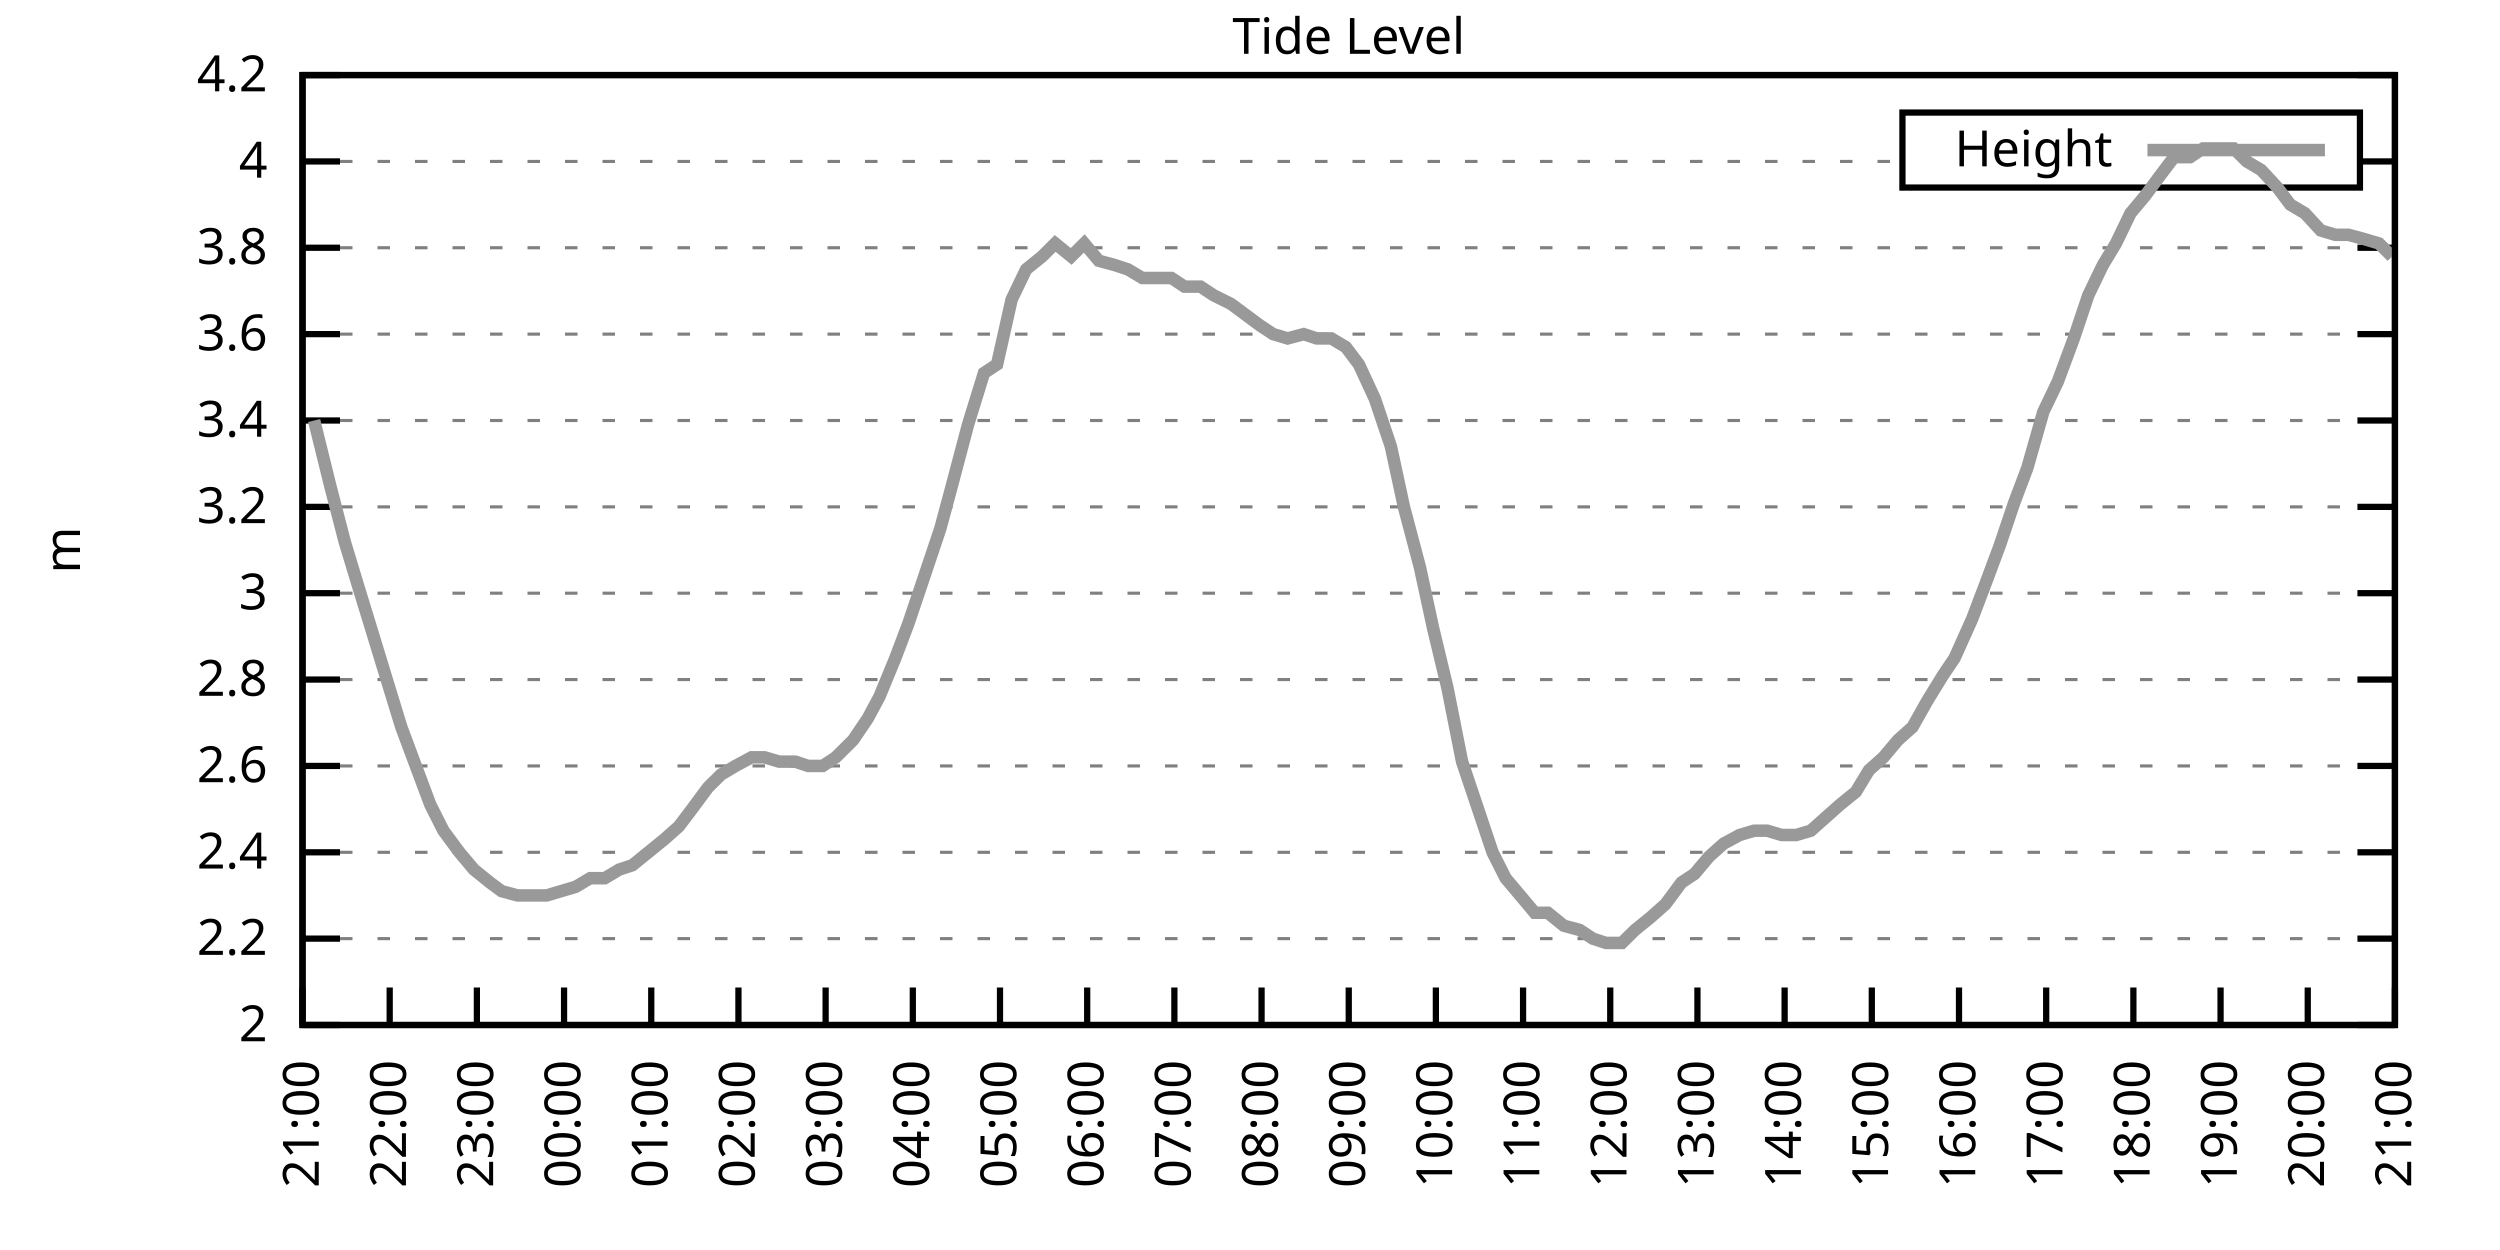
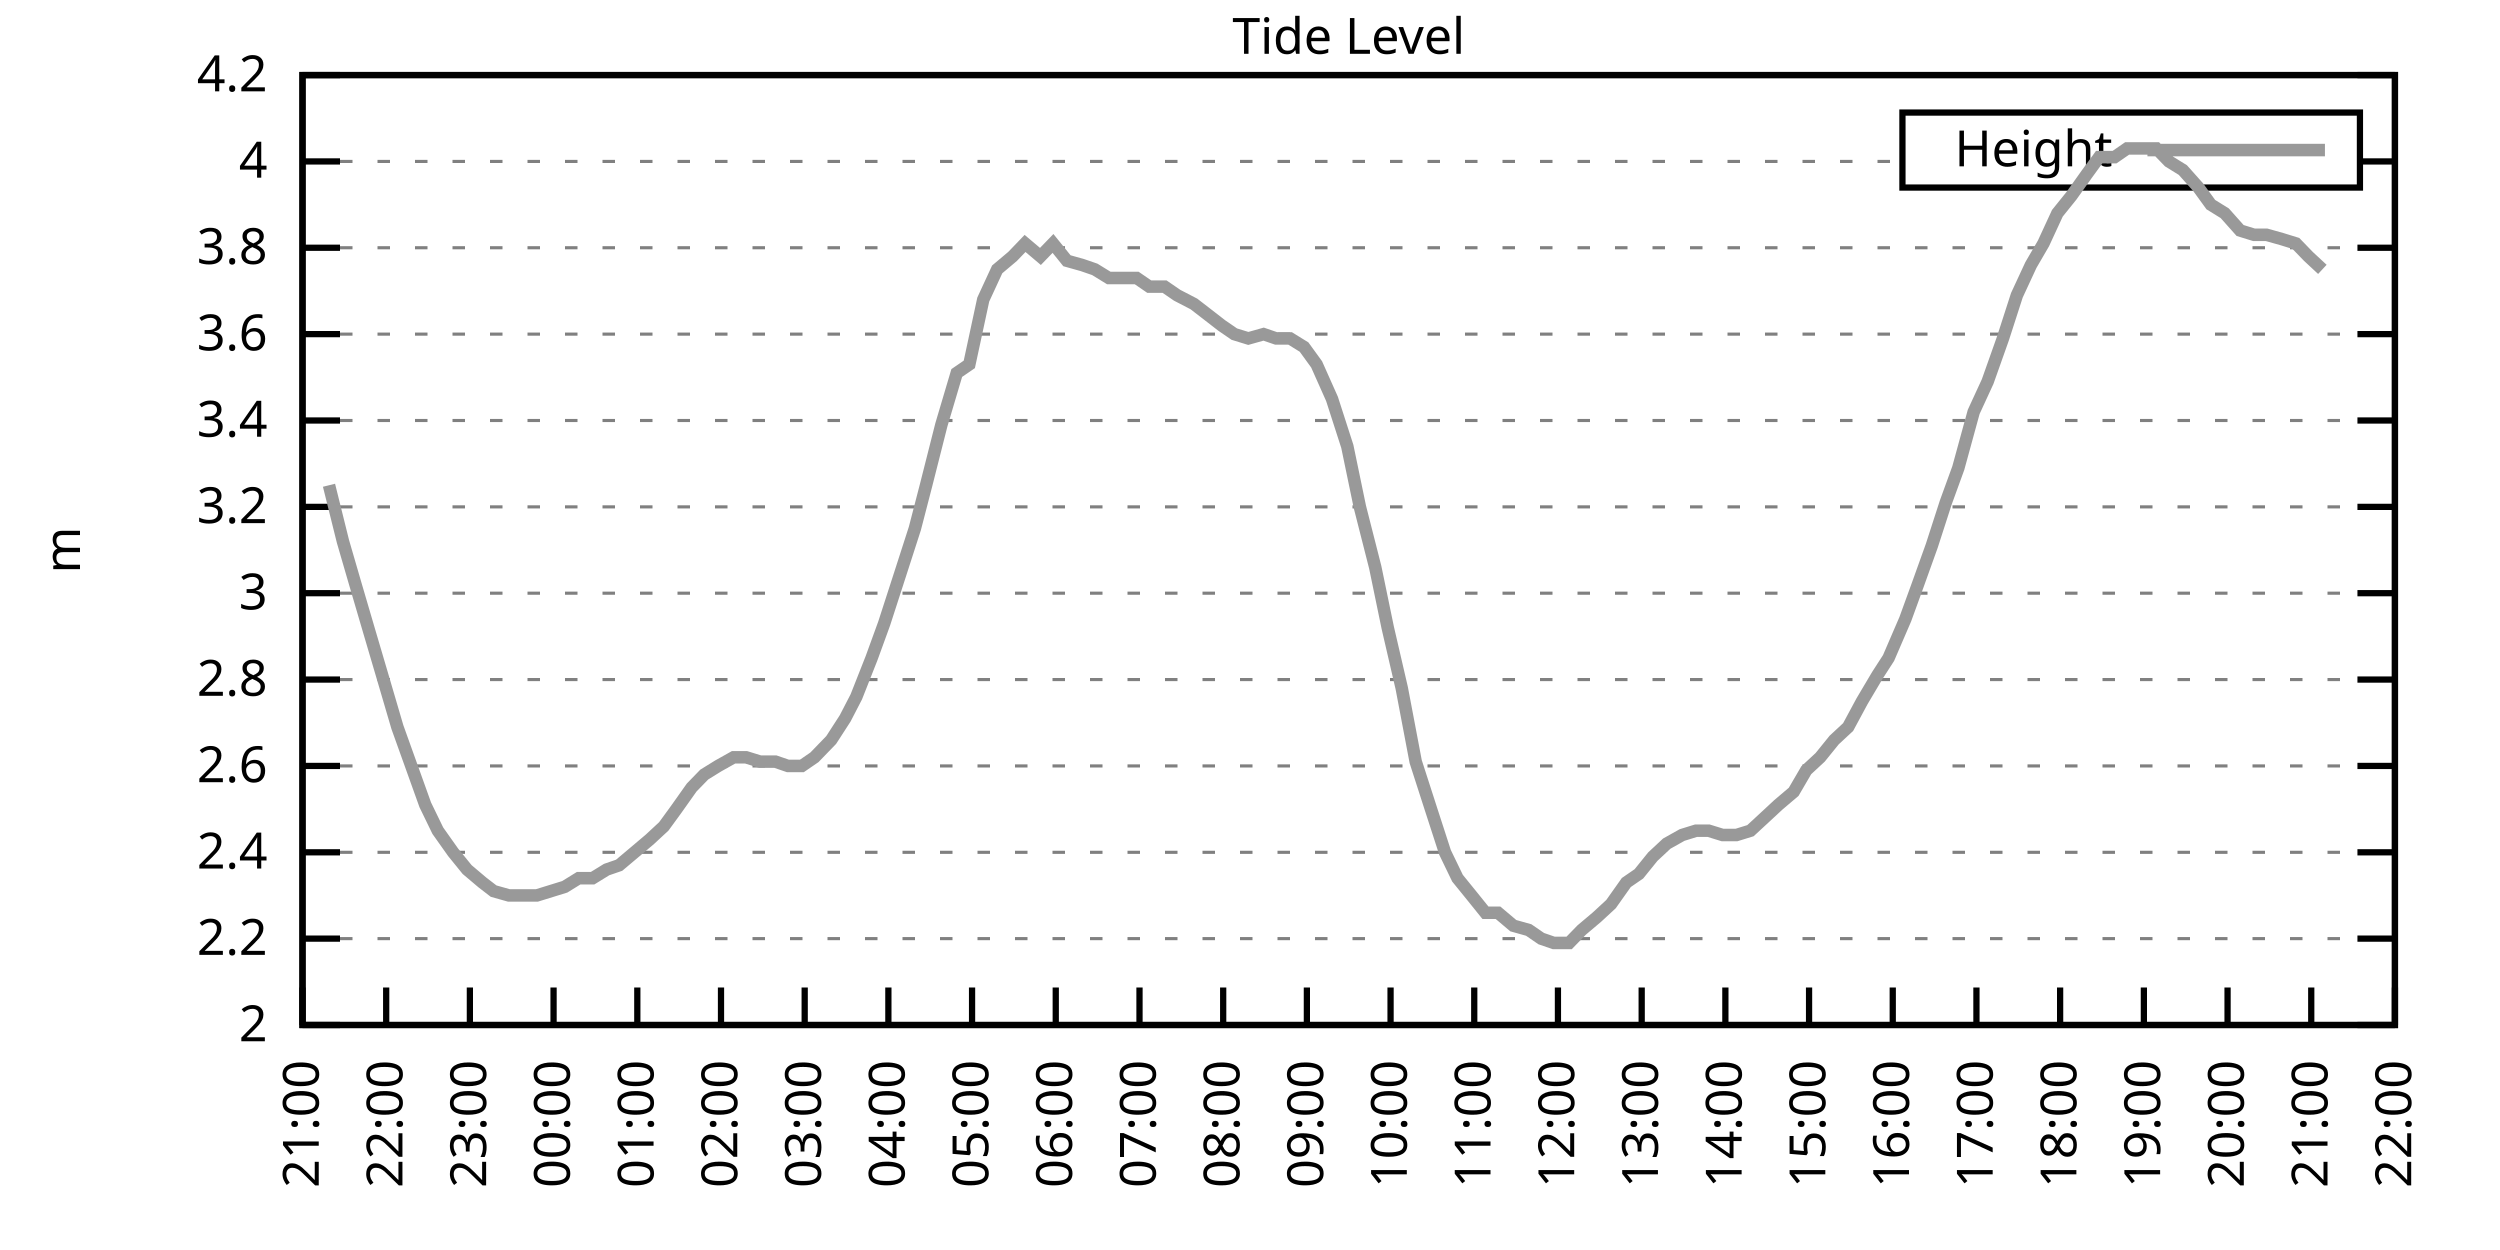
<svg xmlns="http://www.w3.org/2000/svg" xmlns:xlink="http://www.w3.org/1999/xlink" width="400" height="200" viewBox="0 0 400 200">
  <g id="gnuplot_canvas">
    <rect x="0" y="0" width="400" height="200" fill="none" />
    <defs>
      <circle id="gpDot" r="0.5" stroke-width="0.5" stroke="currentColor" />
      <path id="gpPt0" stroke-width="0.333" stroke="currentColor" d="M-1,0 h2 M0,-1 v2" />
      <path id="gpPt1" stroke-width="0.333" stroke="currentColor" d="M-1,-1 L1,1 M1,-1 L-1,1" />
      <path id="gpPt2" stroke-width="0.333" stroke="currentColor" d="M-1,0 L1,0 M0,-1 L0,1 M-1,-1 L1,1 M-1,1 L1,-1" />
      <rect id="gpPt3" stroke-width="0.333" stroke="currentColor" x="-1" y="-1" width="2" height="2" />
      <rect id="gpPt4" stroke-width="0.333" stroke="currentColor" fill="currentColor" x="-1" y="-1" width="2" height="2" />
      <circle id="gpPt5" stroke-width="0.333" stroke="currentColor" cx="0" cy="0" r="1" />
      <use xlink:href="#gpPt5" id="gpPt6" fill="currentColor" stroke="none" />
      <path id="gpPt7" stroke-width="0.333" stroke="currentColor" d="M0,-1.33 L-1.33,0.67 L1.33,0.67 z" />
      <use xlink:href="#gpPt7" id="gpPt8" fill="currentColor" stroke="none" />
      <use xlink:href="#gpPt7" id="gpPt9" stroke="currentColor" transform="rotate(180)" />
      <use xlink:href="#gpPt9" id="gpPt10" fill="currentColor" stroke="none" />
      <use xlink:href="#gpPt3" id="gpPt11" stroke="currentColor" transform="rotate(45)" />
      <use xlink:href="#gpPt11" id="gpPt12" fill="currentColor" stroke="none" />
      <path id="gpPt13" stroke-width="0.333" stroke="currentColor" d="M0,1.330 L1.265,0.411 L0.782,-1.067 L-0.782,-1.076 L-1.265,0.411 z" />
      <use xlink:href="#gpPt13" id="gpPt14" fill="currentColor" stroke="none" />
      <filter id="textbox" filterUnits="objectBoundingBox" x="0" y="0" height="1" width="1">
        <feFlood flood-color="white" flood-opacity="1" result="bgnd" />
        <feComposite in="SourceGraphic" in2="bgnd" operator="atop" />
      </filter>
      <filter id="greybox" filterUnits="objectBoundingBox" x="0" y="0" height="1" width="1">
        <feFlood flood-color="lightgrey" flood-opacity="1" result="grey" />
        <feComposite in="SourceGraphic" in2="grey" operator="atop" />
      </filter>
    </defs>
    <g fill="none" color="white" stroke="currentColor" stroke-width="1.00" stroke-linecap="butt" stroke-linejoin="miter">
</g>
    <g fill="none" color="black" stroke="currentColor" stroke-width="1.00" stroke-linecap="butt" stroke-linejoin="miter">
      <g stroke="none" shape-rendering="crispEdges">
        <polygon fill="rgb(255, 255, 255)" points="48.40,164.00 383.18,164.00 383.18,12.02 48.40,12.02 " />
      </g>
    </g>
    <g fill="none" color="black" stroke="currentColor" stroke-width="1.00" stroke-linecap="butt" stroke-linejoin="miter">
</g>
    <g fill="none" color="black" stroke="black" stroke-width="0.50" stroke-linecap="butt" stroke-linejoin="miter">
</g>
    <g fill="none" color="gray" stroke="currentColor" stroke-width="0.50" stroke-linecap="butt" stroke-linejoin="miter">
      <path stroke="gray" stroke-dasharray="2,4" class="gridline" d="M48.40,164.00 L383.19,164.00  " />
    </g>
    <g fill="none" color="gray" stroke="gray" stroke-width="1.00" stroke-linecap="butt" stroke-linejoin="miter">
</g>
    <g fill="none" color="black" stroke="currentColor" stroke-width="1.00" stroke-linecap="butt" stroke-linejoin="miter">
      <path stroke="black" d="M48.40,164.00 L54.40,164.00 M383.19,164.00 L377.19,164.00  " />
      <g transform="translate(42.80,166.60)" stroke="none" fill="black" font-family="Sans" font-size="8.00" text-anchor="end">
        <text>
          <tspan font-family="Sans"> 2</tspan>
        </text>
      </g>
    </g>
    <g fill="none" color="black" stroke="currentColor" stroke-width="1.00" stroke-linecap="butt" stroke-linejoin="miter">
</g>
    <g fill="none" color="black" stroke="black" stroke-width="0.50" stroke-linecap="butt" stroke-linejoin="miter">
</g>
    <g fill="none" color="gray" stroke="currentColor" stroke-width="0.50" stroke-linecap="butt" stroke-linejoin="miter">
      <path stroke="gray" stroke-dasharray="2,4" class="gridline" d="M48.40,150.18 L383.19,150.18  " />
    </g>
    <g fill="none" color="gray" stroke="gray" stroke-width="1.00" stroke-linecap="butt" stroke-linejoin="miter">
</g>
    <g fill="none" color="black" stroke="currentColor" stroke-width="1.00" stroke-linecap="butt" stroke-linejoin="miter">
      <path stroke="black" d="M48.40,150.18 L54.40,150.18 M383.19,150.18 L377.19,150.18  " />
      <g transform="translate(42.80,152.78)" stroke="none" fill="black" font-family="Sans" font-size="8.00" text-anchor="end">
        <text>
          <tspan font-family="Sans"> 2.2</tspan>
        </text>
      </g>
    </g>
    <g fill="none" color="black" stroke="currentColor" stroke-width="1.00" stroke-linecap="butt" stroke-linejoin="miter">
</g>
    <g fill="none" color="black" stroke="black" stroke-width="0.50" stroke-linecap="butt" stroke-linejoin="miter">
</g>
    <g fill="none" color="gray" stroke="currentColor" stroke-width="0.50" stroke-linecap="butt" stroke-linejoin="miter">
      <path stroke="gray" stroke-dasharray="2,4" class="gridline" d="M48.40,136.37 L383.19,136.37  " />
    </g>
    <g fill="none" color="gray" stroke="gray" stroke-width="1.00" stroke-linecap="butt" stroke-linejoin="miter">
</g>
    <g fill="none" color="black" stroke="currentColor" stroke-width="1.00" stroke-linecap="butt" stroke-linejoin="miter">
      <path stroke="black" d="M48.40,136.37 L54.40,136.37 M383.19,136.37 L377.19,136.37  " />
      <g transform="translate(42.80,138.97)" stroke="none" fill="black" font-family="Sans" font-size="8.00" text-anchor="end">
        <text>
          <tspan font-family="Sans"> 2.4</tspan>
        </text>
      </g>
    </g>
    <g fill="none" color="black" stroke="currentColor" stroke-width="1.00" stroke-linecap="butt" stroke-linejoin="miter">
</g>
    <g fill="none" color="black" stroke="black" stroke-width="0.50" stroke-linecap="butt" stroke-linejoin="miter">
</g>
    <g fill="none" color="gray" stroke="currentColor" stroke-width="0.50" stroke-linecap="butt" stroke-linejoin="miter">
      <path stroke="gray" stroke-dasharray="2,4" class="gridline" d="M48.40,122.55 L383.19,122.55  " />
    </g>
    <g fill="none" color="gray" stroke="gray" stroke-width="1.00" stroke-linecap="butt" stroke-linejoin="miter">
</g>
    <g fill="none" color="black" stroke="currentColor" stroke-width="1.00" stroke-linecap="butt" stroke-linejoin="miter">
      <path stroke="black" d="M48.40,122.55 L54.40,122.55 M383.19,122.55 L377.19,122.55  " />
      <g transform="translate(42.80,125.15)" stroke="none" fill="black" font-family="Sans" font-size="8.00" text-anchor="end">
        <text>
          <tspan font-family="Sans"> 2.6</tspan>
        </text>
      </g>
    </g>
    <g fill="none" color="black" stroke="currentColor" stroke-width="1.00" stroke-linecap="butt" stroke-linejoin="miter">
</g>
    <g fill="none" color="black" stroke="black" stroke-width="0.50" stroke-linecap="butt" stroke-linejoin="miter">
</g>
    <g fill="none" color="gray" stroke="currentColor" stroke-width="0.50" stroke-linecap="butt" stroke-linejoin="miter">
      <path stroke="gray" stroke-dasharray="2,4" class="gridline" d="M48.40,108.73 L383.19,108.73  " />
    </g>
    <g fill="none" color="gray" stroke="gray" stroke-width="1.00" stroke-linecap="butt" stroke-linejoin="miter">
</g>
    <g fill="none" color="black" stroke="currentColor" stroke-width="1.00" stroke-linecap="butt" stroke-linejoin="miter">
      <path stroke="black" d="M48.40,108.73 L54.40,108.73 M383.19,108.73 L377.19,108.73  " />
      <g transform="translate(42.80,111.33)" stroke="none" fill="black" font-family="Sans" font-size="8.00" text-anchor="end">
        <text>
          <tspan font-family="Sans"> 2.8</tspan>
        </text>
      </g>
    </g>
    <g fill="none" color="black" stroke="currentColor" stroke-width="1.00" stroke-linecap="butt" stroke-linejoin="miter">
</g>
    <g fill="none" color="black" stroke="black" stroke-width="0.50" stroke-linecap="butt" stroke-linejoin="miter">
</g>
    <g fill="none" color="gray" stroke="currentColor" stroke-width="0.50" stroke-linecap="butt" stroke-linejoin="miter">
      <path stroke="gray" stroke-dasharray="2,4" class="gridline" d="M48.40,94.91 L383.19,94.91  " />
    </g>
    <g fill="none" color="gray" stroke="gray" stroke-width="1.00" stroke-linecap="butt" stroke-linejoin="miter">
</g>
    <g fill="none" color="black" stroke="currentColor" stroke-width="1.00" stroke-linecap="butt" stroke-linejoin="miter">
      <path stroke="black" d="M48.40,94.91 L54.40,94.91 M383.19,94.91 L377.19,94.91  " />
      <g transform="translate(42.80,97.51)" stroke="none" fill="black" font-family="Sans" font-size="8.00" text-anchor="end">
        <text>
          <tspan font-family="Sans"> 3</tspan>
        </text>
      </g>
    </g>
    <g fill="none" color="black" stroke="currentColor" stroke-width="1.00" stroke-linecap="butt" stroke-linejoin="miter">
</g>
    <g fill="none" color="black" stroke="black" stroke-width="0.50" stroke-linecap="butt" stroke-linejoin="miter">
</g>
    <g fill="none" color="gray" stroke="currentColor" stroke-width="0.50" stroke-linecap="butt" stroke-linejoin="miter">
      <path stroke="gray" stroke-dasharray="2,4" class="gridline" d="M48.40,81.10 L383.19,81.10  " />
    </g>
    <g fill="none" color="gray" stroke="gray" stroke-width="1.00" stroke-linecap="butt" stroke-linejoin="miter">
</g>
    <g fill="none" color="black" stroke="currentColor" stroke-width="1.00" stroke-linecap="butt" stroke-linejoin="miter">
      <path stroke="black" d="M48.40,81.10 L54.40,81.10 M383.19,81.10 L377.19,81.10  " />
      <g transform="translate(42.80,83.70)" stroke="none" fill="black" font-family="Sans" font-size="8.00" text-anchor="end">
        <text>
          <tspan font-family="Sans"> 3.2</tspan>
        </text>
      </g>
    </g>
    <g fill="none" color="black" stroke="currentColor" stroke-width="1.00" stroke-linecap="butt" stroke-linejoin="miter">
</g>
    <g fill="none" color="black" stroke="black" stroke-width="0.50" stroke-linecap="butt" stroke-linejoin="miter">
</g>
    <g fill="none" color="gray" stroke="currentColor" stroke-width="0.50" stroke-linecap="butt" stroke-linejoin="miter">
      <path stroke="gray" stroke-dasharray="2,4" class="gridline" d="M48.40,67.28 L383.19,67.28  " />
    </g>
    <g fill="none" color="gray" stroke="gray" stroke-width="1.00" stroke-linecap="butt" stroke-linejoin="miter">
</g>
    <g fill="none" color="black" stroke="currentColor" stroke-width="1.00" stroke-linecap="butt" stroke-linejoin="miter">
      <path stroke="black" d="M48.40,67.28 L54.40,67.28 M383.19,67.28 L377.19,67.28  " />
      <g transform="translate(42.80,69.88)" stroke="none" fill="black" font-family="Sans" font-size="8.00" text-anchor="end">
        <text>
          <tspan font-family="Sans"> 3.4</tspan>
        </text>
      </g>
    </g>
    <g fill="none" color="black" stroke="currentColor" stroke-width="1.00" stroke-linecap="butt" stroke-linejoin="miter">
</g>
    <g fill="none" color="black" stroke="black" stroke-width="0.50" stroke-linecap="butt" stroke-linejoin="miter">
</g>
    <g fill="none" color="gray" stroke="currentColor" stroke-width="0.50" stroke-linecap="butt" stroke-linejoin="miter">
      <path stroke="gray" stroke-dasharray="2,4" class="gridline" d="M48.40,53.46 L383.19,53.46  " />
    </g>
    <g fill="none" color="gray" stroke="gray" stroke-width="1.00" stroke-linecap="butt" stroke-linejoin="miter">
</g>
    <g fill="none" color="black" stroke="currentColor" stroke-width="1.00" stroke-linecap="butt" stroke-linejoin="miter">
      <path stroke="black" d="M48.40,53.46 L54.40,53.46 M383.19,53.46 L377.19,53.46  " />
      <g transform="translate(42.80,56.06)" stroke="none" fill="black" font-family="Sans" font-size="8.00" text-anchor="end">
        <text>
          <tspan font-family="Sans"> 3.6</tspan>
        </text>
      </g>
    </g>
    <g fill="none" color="black" stroke="currentColor" stroke-width="1.00" stroke-linecap="butt" stroke-linejoin="miter">
</g>
    <g fill="none" color="black" stroke="black" stroke-width="0.50" stroke-linecap="butt" stroke-linejoin="miter">
</g>
    <g fill="none" color="gray" stroke="currentColor" stroke-width="0.50" stroke-linecap="butt" stroke-linejoin="miter">
      <path stroke="gray" stroke-dasharray="2,4" class="gridline" d="M48.40,39.64 L383.19,39.64  " />
    </g>
    <g fill="none" color="gray" stroke="gray" stroke-width="1.00" stroke-linecap="butt" stroke-linejoin="miter">
</g>
    <g fill="none" color="black" stroke="currentColor" stroke-width="1.00" stroke-linecap="butt" stroke-linejoin="miter">
      <path stroke="black" d="M48.40,39.64 L54.40,39.64 M383.19,39.64 L377.19,39.64  " />
      <g transform="translate(42.80,42.24)" stroke="none" fill="black" font-family="Sans" font-size="8.00" text-anchor="end">
        <text>
          <tspan font-family="Sans"> 3.8</tspan>
        </text>
      </g>
    </g>
    <g fill="none" color="black" stroke="currentColor" stroke-width="1.00" stroke-linecap="butt" stroke-linejoin="miter">
</g>
    <g fill="none" color="black" stroke="black" stroke-width="0.50" stroke-linecap="butt" stroke-linejoin="miter">
</g>
    <g fill="none" color="gray" stroke="currentColor" stroke-width="0.50" stroke-linecap="butt" stroke-linejoin="miter">
      <path stroke="gray" stroke-dasharray="2,4" class="gridline" d="M48.40,25.83 L304.39,25.83 M377.59,25.83 L383.19,25.83  " />
    </g>
    <g fill="none" color="gray" stroke="gray" stroke-width="1.00" stroke-linecap="butt" stroke-linejoin="miter">
</g>
    <g fill="none" color="black" stroke="currentColor" stroke-width="1.00" stroke-linecap="butt" stroke-linejoin="miter">
      <path stroke="black" d="M48.40,25.83 L54.40,25.83 M383.19,25.83 L377.19,25.83  " />
      <g transform="translate(42.80,28.43)" stroke="none" fill="black" font-family="Sans" font-size="8.00" text-anchor="end">
        <text>
          <tspan font-family="Sans"> 4</tspan>
        </text>
      </g>
    </g>
    <g fill="none" color="black" stroke="currentColor" stroke-width="1.00" stroke-linecap="butt" stroke-linejoin="miter">
</g>
    <g fill="none" color="black" stroke="black" stroke-width="0.50" stroke-linecap="butt" stroke-linejoin="miter">
</g>
    <g fill="none" color="gray" stroke="currentColor" stroke-width="0.50" stroke-linecap="butt" stroke-linejoin="miter">
      <path stroke="gray" stroke-dasharray="2,4" class="gridline" d="M48.40,12.01 L383.19,12.01  " />
    </g>
    <g fill="none" color="gray" stroke="gray" stroke-width="1.00" stroke-linecap="butt" stroke-linejoin="miter">
</g>
    <g fill="none" color="black" stroke="currentColor" stroke-width="1.00" stroke-linecap="butt" stroke-linejoin="miter">
      <path stroke="black" d="M48.40,12.01 L54.40,12.01 M383.19,12.01 L377.19,12.01  " />
      <g transform="translate(42.80,14.61)" stroke="none" fill="black" font-family="Sans" font-size="8.00" text-anchor="end">
        <text>
          <tspan font-family="Sans"> 4.2</tspan>
        </text>
      </g>
    </g>
    <g fill="none" color="black" stroke="currentColor" stroke-width="1.00" stroke-linecap="butt" stroke-linejoin="miter">
      <path stroke="black" d="M48.40,164.00 L48.40,158.00  " />
      <g transform="translate(51.00,169.60) rotate(270.00)" stroke="none" fill="black" font-family="Sans" font-size="8.00" text-anchor="end">
        <text>
          <tspan font-family="Sans">21:00</tspan>
        </text>
      </g>
    </g>
    <g fill="none" color="black" stroke="currentColor" stroke-width="1.00" stroke-linecap="butt" stroke-linejoin="miter">
-       <path stroke="black" d="M62.35,164.00 L62.35,158.00  " />
-       <g transform="translate(64.95,169.60) rotate(270.00)" stroke="none" fill="black" font-family="Sans" font-size="8.00" text-anchor="end">
+       <path stroke="black" d="M61.79,164.00 L61.79,158.00  " />
+       <g transform="translate(64.39,169.60) rotate(270.00)" stroke="none" fill="black" font-family="Sans" font-size="8.00" text-anchor="end">
        <text>
          <tspan font-family="Sans">22:00</tspan>
        </text>
      </g>
    </g>
    <g fill="none" color="black" stroke="currentColor" stroke-width="1.00" stroke-linecap="butt" stroke-linejoin="miter">
-       <path stroke="black" d="M76.30,164.00 L76.30,158.00  " />
-       <g transform="translate(78.90,169.60) rotate(270.00)" stroke="none" fill="black" font-family="Sans" font-size="8.00" text-anchor="end">
+       <path stroke="black" d="M75.18,164.00 L75.18,158.00  " />
+       <g transform="translate(77.78,169.60) rotate(270.00)" stroke="none" fill="black" font-family="Sans" font-size="8.00" text-anchor="end">
        <text>
          <tspan font-family="Sans">23:00</tspan>
        </text>
      </g>
    </g>
    <g fill="none" color="black" stroke="currentColor" stroke-width="1.00" stroke-linecap="butt" stroke-linejoin="miter">
-       <path stroke="black" d="M90.25,164.00 L90.25,158.00  " />
-       <g transform="translate(92.85,169.60) rotate(270.00)" stroke="none" fill="black" font-family="Sans" font-size="8.00" text-anchor="end">
+       <path stroke="black" d="M88.57,164.00 L88.57,158.00  " />
+       <g transform="translate(91.17,169.60) rotate(270.00)" stroke="none" fill="black" font-family="Sans" font-size="8.00" text-anchor="end">
        <text>
          <tspan font-family="Sans">00:00</tspan>
        </text>
      </g>
    </g>
    <g fill="none" color="black" stroke="currentColor" stroke-width="1.00" stroke-linecap="butt" stroke-linejoin="miter">
-       <path stroke="black" d="M104.20,164.00 L104.20,158.00  " />
-       <g transform="translate(106.80,169.60) rotate(270.00)" stroke="none" fill="black" font-family="Sans" font-size="8.00" text-anchor="end">
+       <path stroke="black" d="M101.97,164.00 L101.97,158.00  " />
+       <g transform="translate(104.57,169.60) rotate(270.00)" stroke="none" fill="black" font-family="Sans" font-size="8.00" text-anchor="end">
        <text>
          <tspan font-family="Sans">01:00</tspan>
        </text>
      </g>
    </g>
    <g fill="none" color="black" stroke="currentColor" stroke-width="1.00" stroke-linecap="butt" stroke-linejoin="miter">
-       <path stroke="black" d="M118.15,164.00 L118.15,158.00  " />
-       <g transform="translate(120.75,169.60) rotate(270.00)" stroke="none" fill="black" font-family="Sans" font-size="8.00" text-anchor="end">
+       <path stroke="black" d="M115.36,164.00 L115.36,158.00  " />
+       <g transform="translate(117.96,169.60) rotate(270.00)" stroke="none" fill="black" font-family="Sans" font-size="8.00" text-anchor="end">
        <text>
          <tspan font-family="Sans">02:00</tspan>
        </text>
      </g>
    </g>
    <g fill="none" color="black" stroke="currentColor" stroke-width="1.00" stroke-linecap="butt" stroke-linejoin="miter">
-       <path stroke="black" d="M132.10,164.00 L132.10,158.00  " />
-       <g transform="translate(134.70,169.60) rotate(270.00)" stroke="none" fill="black" font-family="Sans" font-size="8.00" text-anchor="end">
+       <path stroke="black" d="M128.75,164.00 L128.75,158.00  " />
+       <g transform="translate(131.35,169.60) rotate(270.00)" stroke="none" fill="black" font-family="Sans" font-size="8.00" text-anchor="end">
        <text>
          <tspan font-family="Sans">03:00</tspan>
        </text>
      </g>
    </g>
    <g fill="none" color="black" stroke="currentColor" stroke-width="1.00" stroke-linecap="butt" stroke-linejoin="miter">
-       <path stroke="black" d="M146.05,164.00 L146.05,158.00  " />
-       <g transform="translate(148.65,169.60) rotate(270.00)" stroke="none" fill="black" font-family="Sans" font-size="8.00" text-anchor="end">
+       <path stroke="black" d="M142.14,164.00 L142.14,158.00  " />
+       <g transform="translate(144.74,169.60) rotate(270.00)" stroke="none" fill="black" font-family="Sans" font-size="8.00" text-anchor="end">
        <text>
          <tspan font-family="Sans">04:00</tspan>
        </text>
      </g>
    </g>
    <g fill="none" color="black" stroke="currentColor" stroke-width="1.00" stroke-linecap="butt" stroke-linejoin="miter">
-       <path stroke="black" d="M160.00,164.00 L160.00,158.00  " />
-       <g transform="translate(162.60,169.60) rotate(270.00)" stroke="none" fill="black" font-family="Sans" font-size="8.00" text-anchor="end">
+       <path stroke="black" d="M155.53,164.00 L155.53,158.00  " />
+       <g transform="translate(158.13,169.60) rotate(270.00)" stroke="none" fill="black" font-family="Sans" font-size="8.00" text-anchor="end">
        <text>
          <tspan font-family="Sans">05:00</tspan>
        </text>
      </g>
    </g>
    <g fill="none" color="black" stroke="currentColor" stroke-width="1.00" stroke-linecap="butt" stroke-linejoin="miter">
-       <path stroke="black" d="M173.95,164.00 L173.95,158.00  " />
-       <g transform="translate(176.55,169.60) rotate(270.00)" stroke="none" fill="black" font-family="Sans" font-size="8.00" text-anchor="end">
+       <path stroke="black" d="M168.92,164.00 L168.92,158.00  " />
+       <g transform="translate(171.52,169.60) rotate(270.00)" stroke="none" fill="black" font-family="Sans" font-size="8.00" text-anchor="end">
        <text>
          <tspan font-family="Sans">06:00</tspan>
        </text>
      </g>
    </g>
    <g fill="none" color="black" stroke="currentColor" stroke-width="1.00" stroke-linecap="butt" stroke-linejoin="miter">
-       <path stroke="black" d="M187.90,164.00 L187.90,158.00  " />
-       <g transform="translate(190.50,169.60) rotate(270.00)" stroke="none" fill="black" font-family="Sans" font-size="8.00" text-anchor="end">
+       <path stroke="black" d="M182.32,164.00 L182.32,158.00  " />
+       <g transform="translate(184.92,169.60) rotate(270.00)" stroke="none" fill="black" font-family="Sans" font-size="8.00" text-anchor="end">
        <text>
          <tspan font-family="Sans">07:00</tspan>
        </text>
      </g>
    </g>
    <g fill="none" color="black" stroke="currentColor" stroke-width="1.00" stroke-linecap="butt" stroke-linejoin="miter">
-       <path stroke="black" d="M201.85,164.00 L201.85,158.00  " />
-       <g transform="translate(204.45,169.60) rotate(270.00)" stroke="none" fill="black" font-family="Sans" font-size="8.00" text-anchor="end">
+       <path stroke="black" d="M195.71,164.00 L195.71,158.00  " />
+       <g transform="translate(198.31,169.60) rotate(270.00)" stroke="none" fill="black" font-family="Sans" font-size="8.00" text-anchor="end">
        <text>
          <tspan font-family="Sans">08:00</tspan>
        </text>
      </g>
    </g>
    <g fill="none" color="black" stroke="currentColor" stroke-width="1.00" stroke-linecap="butt" stroke-linejoin="miter">
-       <path stroke="black" d="M215.80,164.00 L215.80,158.00  " />
-       <g transform="translate(218.40,169.60) rotate(270.00)" stroke="none" fill="black" font-family="Sans" font-size="8.00" text-anchor="end">
+       <path stroke="black" d="M209.10,164.00 L209.10,158.00  " />
+       <g transform="translate(211.70,169.60) rotate(270.00)" stroke="none" fill="black" font-family="Sans" font-size="8.00" text-anchor="end">
        <text>
          <tspan font-family="Sans">09:00</tspan>
        </text>
      </g>
    </g>
    <g fill="none" color="black" stroke="currentColor" stroke-width="1.00" stroke-linecap="butt" stroke-linejoin="miter">
-       <path stroke="black" d="M229.74,164.00 L229.74,158.00  " />
-       <g transform="translate(232.34,169.60) rotate(270.00)" stroke="none" fill="black" font-family="Sans" font-size="8.00" text-anchor="end">
+       <path stroke="black" d="M222.49,164.00 L222.49,158.00  " />
+       <g transform="translate(225.09,169.60) rotate(270.00)" stroke="none" fill="black" font-family="Sans" font-size="8.00" text-anchor="end">
        <text>
          <tspan font-family="Sans">10:00</tspan>
        </text>
      </g>
    </g>
    <g fill="none" color="black" stroke="currentColor" stroke-width="1.00" stroke-linecap="butt" stroke-linejoin="miter">
-       <path stroke="black" d="M243.69,164.00 L243.69,158.00  " />
-       <g transform="translate(246.29,169.60) rotate(270.00)" stroke="none" fill="black" font-family="Sans" font-size="8.00" text-anchor="end">
+       <path stroke="black" d="M235.88,164.00 L235.88,158.00  " />
+       <g transform="translate(238.48,169.60) rotate(270.00)" stroke="none" fill="black" font-family="Sans" font-size="8.00" text-anchor="end">
        <text>
          <tspan font-family="Sans">11:00</tspan>
        </text>
      </g>
    </g>
    <g fill="none" color="black" stroke="currentColor" stroke-width="1.00" stroke-linecap="butt" stroke-linejoin="miter">
-       <path stroke="black" d="M257.64,164.00 L257.64,158.00  " />
-       <g transform="translate(260.24,169.60) rotate(270.00)" stroke="none" fill="black" font-family="Sans" font-size="8.00" text-anchor="end">
+       <path stroke="black" d="M249.27,164.00 L249.27,158.00  " />
+       <g transform="translate(251.87,169.60) rotate(270.00)" stroke="none" fill="black" font-family="Sans" font-size="8.00" text-anchor="end">
        <text>
          <tspan font-family="Sans">12:00</tspan>
        </text>
      </g>
    </g>
    <g fill="none" color="black" stroke="currentColor" stroke-width="1.00" stroke-linecap="butt" stroke-linejoin="miter">
-       <path stroke="black" d="M271.59,164.00 L271.59,158.00  " />
-       <g transform="translate(274.19,169.60) rotate(270.00)" stroke="none" fill="black" font-family="Sans" font-size="8.00" text-anchor="end">
+       <path stroke="black" d="M262.67,164.00 L262.67,158.00  " />
+       <g transform="translate(265.27,169.60) rotate(270.00)" stroke="none" fill="black" font-family="Sans" font-size="8.00" text-anchor="end">
        <text>
          <tspan font-family="Sans">13:00</tspan>
        </text>
      </g>
    </g>
    <g fill="none" color="black" stroke="currentColor" stroke-width="1.00" stroke-linecap="butt" stroke-linejoin="miter">
-       <path stroke="black" d="M285.54,164.00 L285.54,158.00  " />
-       <g transform="translate(288.14,169.60) rotate(270.00)" stroke="none" fill="black" font-family="Sans" font-size="8.00" text-anchor="end">
+       <path stroke="black" d="M276.06,164.00 L276.06,158.00  " />
+       <g transform="translate(278.66,169.60) rotate(270.00)" stroke="none" fill="black" font-family="Sans" font-size="8.00" text-anchor="end">
        <text>
          <tspan font-family="Sans">14:00</tspan>
        </text>
      </g>
    </g>
    <g fill="none" color="black" stroke="currentColor" stroke-width="1.00" stroke-linecap="butt" stroke-linejoin="miter">
-       <path stroke="black" d="M299.49,164.00 L299.49,158.00  " />
-       <g transform="translate(302.09,169.60) rotate(270.00)" stroke="none" fill="black" font-family="Sans" font-size="8.00" text-anchor="end">
+       <path stroke="black" d="M289.45,164.00 L289.45,158.00  " />
+       <g transform="translate(292.05,169.60) rotate(270.00)" stroke="none" fill="black" font-family="Sans" font-size="8.00" text-anchor="end">
        <text>
          <tspan font-family="Sans">15:00</tspan>
        </text>
      </g>
    </g>
    <g fill="none" color="black" stroke="currentColor" stroke-width="1.00" stroke-linecap="butt" stroke-linejoin="miter">
-       <path stroke="black" d="M313.44,164.00 L313.44,158.00  " />
-       <g transform="translate(316.04,169.60) rotate(270.00)" stroke="none" fill="black" font-family="Sans" font-size="8.00" text-anchor="end">
+       <path stroke="black" d="M302.84,164.00 L302.84,158.00  " />
+       <g transform="translate(305.44,169.60) rotate(270.00)" stroke="none" fill="black" font-family="Sans" font-size="8.00" text-anchor="end">
        <text>
          <tspan font-family="Sans">16:00</tspan>
        </text>
      </g>
    </g>
    <g fill="none" color="black" stroke="currentColor" stroke-width="1.00" stroke-linecap="butt" stroke-linejoin="miter">
-       <path stroke="black" d="M327.39,164.00 L327.39,158.00  " />
-       <g transform="translate(329.99,169.60) rotate(270.00)" stroke="none" fill="black" font-family="Sans" font-size="8.00" text-anchor="end">
+       <path stroke="black" d="M316.23,164.00 L316.23,158.00  " />
+       <g transform="translate(318.83,169.60) rotate(270.00)" stroke="none" fill="black" font-family="Sans" font-size="8.00" text-anchor="end">
        <text>
          <tspan font-family="Sans">17:00</tspan>
        </text>
      </g>
    </g>
    <g fill="none" color="black" stroke="currentColor" stroke-width="1.00" stroke-linecap="butt" stroke-linejoin="miter">
-       <path stroke="black" d="M341.34,164.00 L341.34,158.00  " />
-       <g transform="translate(343.94,169.60) rotate(270.00)" stroke="none" fill="black" font-family="Sans" font-size="8.00" text-anchor="end">
+       <path stroke="black" d="M329.62,164.00 L329.62,158.00  " />
+       <g transform="translate(332.22,169.60) rotate(270.00)" stroke="none" fill="black" font-family="Sans" font-size="8.00" text-anchor="end">
        <text>
          <tspan font-family="Sans">18:00</tspan>
        </text>
      </g>
    </g>
    <g fill="none" color="black" stroke="currentColor" stroke-width="1.00" stroke-linecap="butt" stroke-linejoin="miter">
-       <path stroke="black" d="M355.29,164.00 L355.29,158.00  " />
-       <g transform="translate(357.89,169.60) rotate(270.00)" stroke="none" fill="black" font-family="Sans" font-size="8.00" text-anchor="end">
+       <path stroke="black" d="M343.02,164.00 L343.02,158.00  " />
+       <g transform="translate(345.62,169.60) rotate(270.00)" stroke="none" fill="black" font-family="Sans" font-size="8.00" text-anchor="end">
        <text>
          <tspan font-family="Sans">19:00</tspan>
        </text>
      </g>
    </g>
    <g fill="none" color="black" stroke="currentColor" stroke-width="1.00" stroke-linecap="butt" stroke-linejoin="miter">
-       <path stroke="black" d="M369.24,164.00 L369.24,158.00  " />
-       <g transform="translate(371.84,169.60) rotate(270.00)" stroke="none" fill="black" font-family="Sans" font-size="8.00" text-anchor="end">
+       <path stroke="black" d="M356.41,164.00 L356.41,158.00  " />
+       <g transform="translate(359.01,169.60) rotate(270.00)" stroke="none" fill="black" font-family="Sans" font-size="8.00" text-anchor="end">
        <text>
          <tspan font-family="Sans">20:00</tspan>
+         </text>
+       </g>
+     </g>
+     <g fill="none" color="black" stroke="currentColor" stroke-width="1.00" stroke-linecap="butt" stroke-linejoin="miter">
+       <path stroke="black" d="M369.80,164.00 L369.80,158.00  " />
+       <g transform="translate(372.40,169.60) rotate(270.00)" stroke="none" fill="black" font-family="Sans" font-size="8.00" text-anchor="end">
+         <text>
+           <tspan font-family="Sans">21:00</tspan>
        </text>
      </g>
    </g>
    <g fill="none" color="black" stroke="currentColor" stroke-width="1.00" stroke-linecap="butt" stroke-linejoin="miter">
      <path stroke="black" d="M383.19,164.00 L383.19,158.00  " />
      <g transform="translate(385.79,169.60) rotate(270.00)" stroke="none" fill="black" font-family="Sans" font-size="8.00" text-anchor="end">
        <text>
-           <tspan font-family="Sans">21:00</tspan>
+           <tspan font-family="Sans">22:00</tspan>
        </text>
      </g>
    </g>
    <g fill="none" color="black" stroke="currentColor" stroke-width="1.00" stroke-linecap="butt" stroke-linejoin="miter">
</g>
    <g fill="none" color="black" stroke="currentColor" stroke-width="1.00" stroke-linecap="butt" stroke-linejoin="miter">
      <path stroke="black" d="M48.40,12.01 L48.40,164.00 L383.19,164.00 L383.19,12.01 L48.40,12.01 Z  " />
    </g>
    <g fill="none" color="black" stroke="currentColor" stroke-width="1.00" stroke-linecap="butt" stroke-linejoin="miter">
</g>
    <g fill="none" color="black" stroke="currentColor" stroke-width="1.00" stroke-linecap="butt" stroke-linejoin="miter">
      <path stroke="black" d="M304.39,30.01 L304.39,18.01 L377.59,18.01 L377.59,30.01 L304.39,30.01 Z  " />
    </g>
    <g id="Tide_level_plot_1">
      <g fill="none" color="white" stroke="black" stroke-width="2.00" stroke-linecap="butt" stroke-linejoin="miter">
</g>
      <g fill="none" color="black" stroke="currentColor" stroke-width="2.00" stroke-linecap="butt" stroke-linejoin="miter">
        <g transform="translate(337.99,26.61)" stroke="none" fill="black" font-family="Sans" font-size="8.00" text-anchor="end">
          <text>
            <tspan font-family="Sans">Height</tspan>
          </text>
        </g>
      </g>
      <g fill="none" color="black" stroke="currentColor" stroke-width="2.00" stroke-linecap="butt" stroke-linejoin="miter">
-         <path stroke="rgb(153, 153, 153)" d="M343.59,24.01 L371.99,24.01 M50.26,67.28 L52.82,77.64 L55.14,86.62 L57.23,93.53 L59.56,101.13 L61.88,108.73   L64.21,116.33 L66.53,122.55 L68.86,128.77 L70.95,132.91 L73.51,136.37 L75.83,139.13 L78.39,141.20 L80.25,142.58   L82.81,143.27 L85.13,143.27 L87.46,143.27 L89.78,142.58 L92.11,141.89 L94.43,140.51 L96.76,140.51 L99.08,139.13   L101.18,138.44 L103.73,136.37 L106.29,134.29 L108.62,132.22 L110.71,129.46 L113.27,126.00 L115.36,123.93 L117.68,122.55   L120.24,121.17 L122.33,121.17 L124.66,121.86 L127.22,121.86 L129.31,122.55 L131.63,122.55 L133.72,121.17 L136.51,118.40   L138.84,114.95 L140.70,111.49 L143.26,105.28 L145.35,99.75 L147.91,92.15 L150.46,84.55 L152.32,77.64 L154.88,67.97   L157.44,59.68 L159.53,58.30 L161.86,47.93 L164.18,43.10 L166.74,41.03 L168.83,38.95 L171.39,41.03 L173.48,38.95   L175.81,41.72 L178.36,42.41 L180.46,43.10 L182.78,44.48 L185.34,44.48 L187.43,44.48 L189.52,45.86 L192.08,45.86   L194.17,47.24 L196.96,48.63 L198.82,50.01 L201.61,52.08 L203.71,53.46 L206.03,54.15 L208.59,53.46 L210.68,54.15   L213.01,54.15 L215.33,55.53 L217.42,58.30 L219.98,63.82 L222.54,71.42 L224.63,81.10 L227.19,90.77 L229.28,100.44   L231.60,110.11 L233.93,121.86 L236.49,129.46 L238.81,136.37 L240.90,140.51 L243.23,143.27 L245.55,146.04 L247.65,146.04   L250.20,148.11 L252.76,148.80 L254.85,150.18 L256.95,150.87 L259.50,150.87 L261.60,148.80 L264.15,146.73 L266.48,144.66   L269.04,141.20 L271.13,139.82 L273.45,137.06 L275.78,134.98 L278.34,133.60 L280.66,132.91 L282.75,132.91 L285.08,133.60   L287.40,133.60 L289.73,132.91 L292.05,130.84 L294.38,128.77 L296.94,126.69 L299.03,123.24 L301.35,121.17 L303.68,118.40   L306.00,116.33 L308.33,112.19 L310.88,108.04 L312.74,105.28 L315.53,99.06 L317.63,93.53 L319.95,87.31 L322.28,80.41   L324.37,74.88 L326.93,65.90 L329.25,61.06 L331.81,54.15 L334.13,47.24 L336.46,42.41 L338.55,38.95 L340.88,34.12   L343.20,31.35 L345.76,27.90 L347.85,25.14 L350.41,25.14 L352.50,23.75 L354.83,23.75 L357.38,23.75 L359.48,25.83   L361.80,27.21 L364.36,29.97 L366.45,32.74 L368.78,34.12 L371.33,36.88 L373.66,37.57 L375.75,37.57 L378.31,38.26   L380.63,38.95 L382.73,41.03  " />
+         <path stroke="rgb(153, 153, 153)" d="M343.59,24.01 L371.99,24.01 M52.64,77.64 L54.87,86.62 L56.88,93.53 L59.11,101.13 L61.35,108.73 L63.58,116.33   L65.81,122.55 L68.04,128.77 L70.05,132.91 L72.50,136.37 L74.74,139.13 L77.19,141.20 L78.98,142.58 L81.43,143.27   L83.66,143.27 L85.90,143.27 L88.13,142.58 L90.36,141.89 L92.59,140.51 L94.82,140.51 L97.06,139.13 L99.06,138.44   L101.52,136.37 L103.98,134.29 L106.21,132.22 L108.22,129.46 L110.67,126.00 L112.68,123.93 L114.91,122.55 L117.37,121.17   L119.38,121.17 L121.61,121.86 L124.06,121.86 L126.07,122.55 L128.30,122.55 L130.31,121.17 L132.99,118.40 L135.22,114.95   L137.01,111.49 L139.46,105.28 L141.47,99.75 L143.93,92.15 L146.38,84.55 L148.17,77.64 L150.62,67.97 L153.08,59.68   L155.09,58.30 L157.32,47.93 L159.55,43.10 L162.01,41.03 L164.01,38.95 L166.47,41.03 L168.48,38.95 L170.71,41.72   L173.17,42.41 L175.17,43.10 L177.41,44.48 L179.86,44.48 L181.87,44.48 L183.88,45.86 L186.33,45.86 L188.34,47.24   L191.02,48.63 L192.81,50.01 L195.48,52.08 L197.49,53.46 L199.73,54.15 L202.18,53.46 L204.19,54.15 L206.42,54.15   L208.65,55.53 L210.66,58.30 L213.12,63.82 L215.57,71.42 L217.58,81.10 L220.04,90.77 L222.04,100.44 L224.28,110.11   L226.51,121.86 L228.96,129.46 L231.20,136.37 L233.20,140.51 L235.44,143.27 L237.67,146.04 L239.68,146.04 L242.13,148.11   L244.59,148.80 L246.60,150.18 L248.60,150.87 L251.06,150.87 L253.07,148.80 L255.52,146.73 L257.76,144.66 L260.21,141.20   L262.22,139.82 L264.45,137.06 L266.68,134.98 L269.14,133.60 L271.37,132.91 L273.38,132.91 L275.61,133.60 L277.84,133.60   L280.07,132.91 L282.31,130.84 L284.54,128.77 L286.99,126.69 L289.00,123.24 L291.23,121.17 L293.47,118.40 L295.70,116.33   L297.93,112.19 L300.39,108.04 L302.17,105.28 L304.85,99.06 L306.86,93.53 L309.09,87.31 L311.32,80.41 L313.33,74.88   L315.79,65.90 L318.02,61.06 L320.47,54.15 L322.70,47.24 L324.94,42.41 L326.95,38.95 L329.18,34.12 L331.41,31.35   L333.86,27.90 L335.87,25.14 L338.33,25.14 L340.34,23.75 L342.57,23.75 L345.02,23.75 L347.03,25.83 L349.26,27.21   L351.72,29.97 L353.73,32.74 L355.96,34.12 L358.42,36.88 L360.65,37.57 L362.66,37.57 L365.11,38.26 L367.34,38.95   L369.35,41.03 L371.58,43.10  " />
      </g>
    </g>
    <g fill="none" color="black" stroke="currentColor" stroke-width="2.00" stroke-linecap="butt" stroke-linejoin="miter">
</g>
    <g fill="none" color="black" stroke="black" stroke-width="1.00" stroke-linecap="butt" stroke-linejoin="miter">
</g>
    <g fill="none" color="black" stroke="currentColor" stroke-width="1.00" stroke-linecap="butt" stroke-linejoin="miter">
      <path stroke="black" d="M48.40,12.01 L48.40,164.00 L383.19,164.00 L383.19,12.01 L48.40,12.01 Z  " />
      <g transform="translate(12.80,88.01) rotate(270.00)" stroke="none" fill="black" font-family="Sans" font-size="8.00" text-anchor="middle">
        <text>
          <tspan font-family="Sans">m</tspan>
        </text>
      </g>
    </g>
    <g fill="none" color="black" stroke="currentColor" stroke-width="1.00" stroke-linecap="butt" stroke-linejoin="miter">
</g>
    <g fill="none" color="black" stroke="currentColor" stroke-width="1.00" stroke-linecap="butt" stroke-linejoin="miter">
      <g transform="translate(215.79,8.61)" stroke="none" fill="black" font-family="Sans" font-size="8.00" text-anchor="middle">
        <text>
          <tspan font-family="Sans">Tide Level</tspan>
        </text>
      </g>
    </g>
    <g fill="none" color="black" stroke="currentColor" stroke-width="1.00" stroke-linecap="butt" stroke-linejoin="miter">
</g>
  </g>
</svg>
